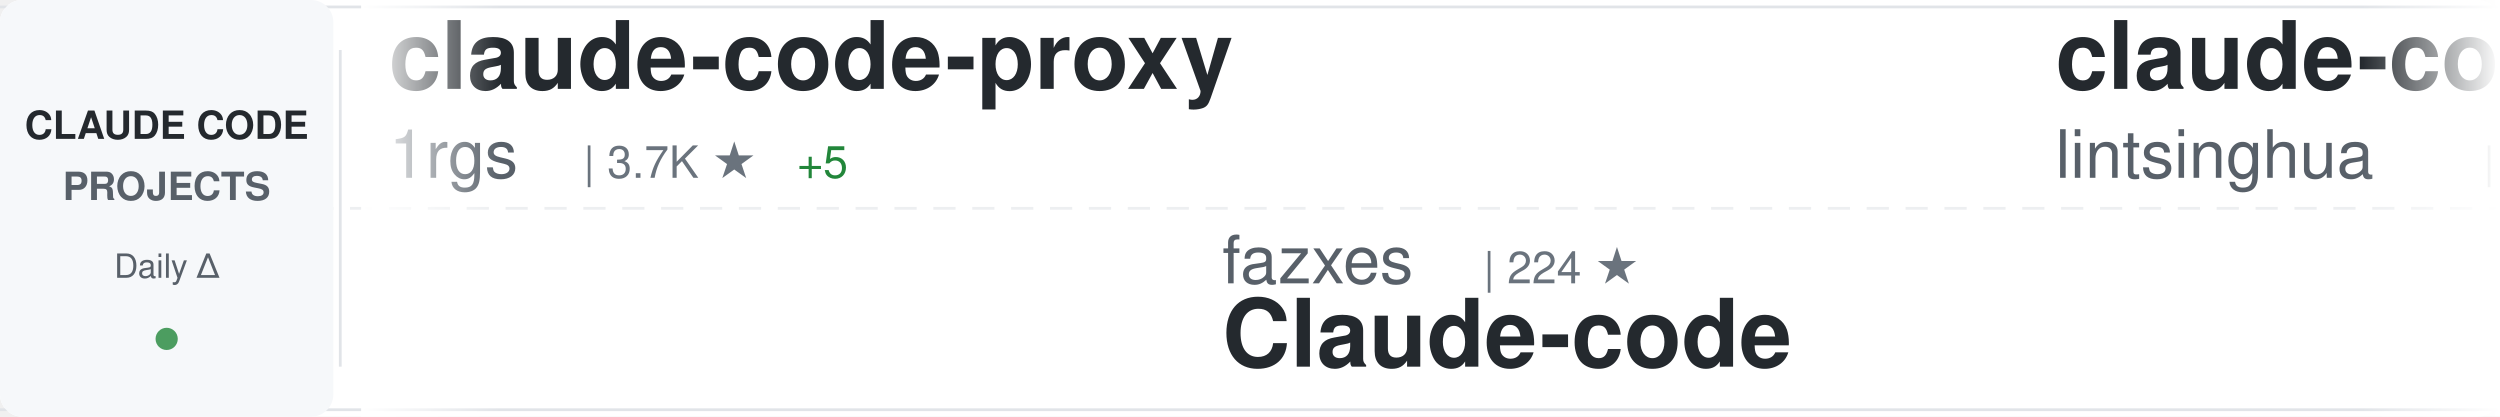
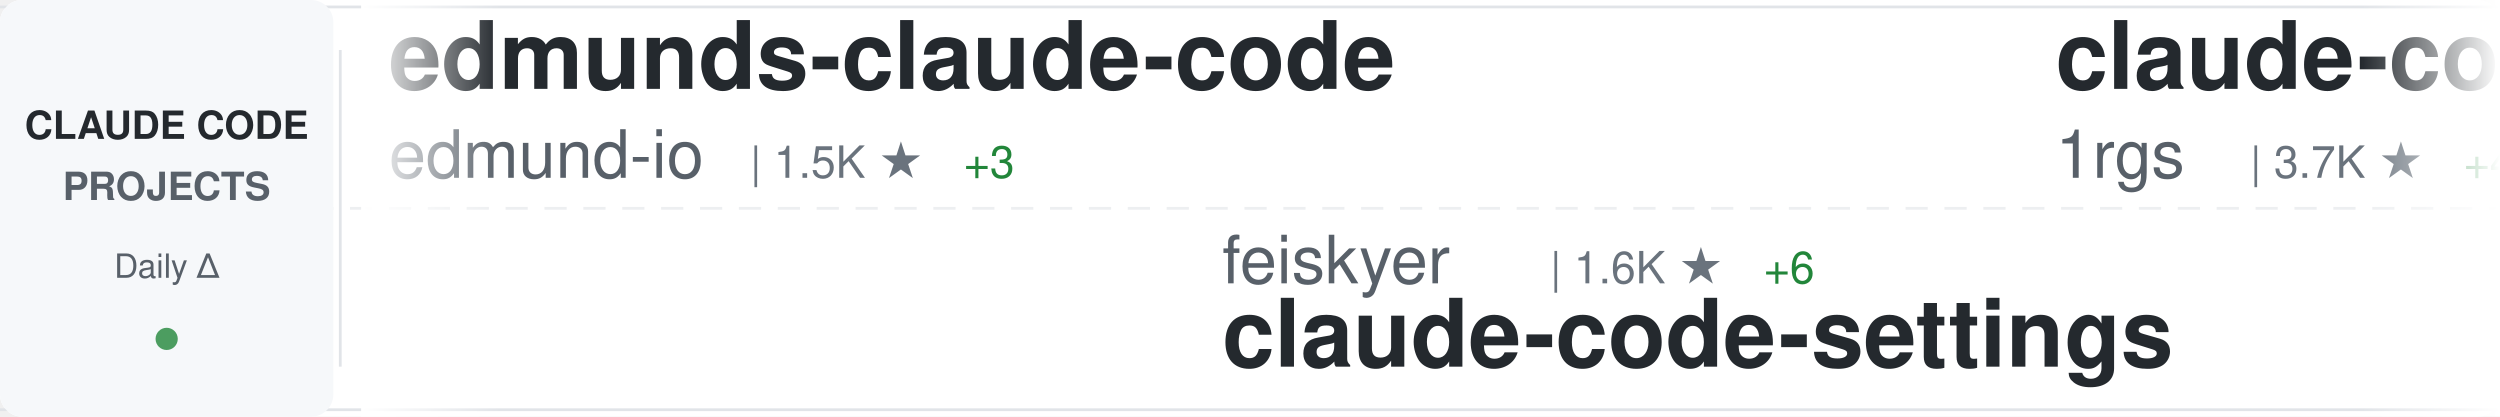
<svg xmlns="http://www.w3.org/2000/svg" width="900" height="150">
  <defs>
    <linearGradient id="awesomeLeftFade" x1="0%" y1="0%" x2="100%" y2="0%">
      <stop offset="0%" style="stop-color:#ffffff;stop-opacity:1" />
      <stop offset="100%" style="stop-color:#ffffff;stop-opacity:0" />
    </linearGradient>
    <linearGradient id="awesomeRightFade" x1="0%" y1="0%" x2="100%" y2="0%">
      <stop offset="0%" style="stop-color:#ffffff;stop-opacity:0" />
      <stop offset="100%" style="stop-color:#ffffff;stop-opacity:1" />
    </linearGradient>
  </defs>
  <rect width="900" height="150" fill="#ffffff" rx="8" />
  <rect x="0" y="2" width="900" height="1" fill="#e1e4e8" />
  <rect x="0" y="147" width="900" height="1" fill="#e1e4e8" />
  <line x1="0" y1="75" x2="900" y2="75" stroke="#e1e4e8" stroke-width="1" stroke-dasharray="8 6" opacity="0.6" />
  <rect x="0" y="0" width="120" height="150" fill="#f6f8fa" rx="8" />
  <text x="60" y="50" font-family="-apple-system, BlinkMacSystemFont, 'Segoe UI', Helvetica, Arial, sans-serif" font-size="14" font-weight="600" fill="#24292e" text-anchor="middle">CLAUDE CODE</text>
  <text x="60" y="72" font-family="-apple-system, BlinkMacSystemFont, 'Segoe UI', Helvetica, Arial, sans-serif" font-size="14" font-weight="600" fill="#586069" text-anchor="middle">PROJECTS</text>
  <text x="60" y="100" font-family="-apple-system, BlinkMacSystemFont, 'Segoe UI', Helvetica, Arial, sans-serif" font-size="12" font-weight="500" fill="#586069" text-anchor="middle">Daily Δ</text>
  <circle cx="60" cy="122" r="4" fill="#22863a" opacity="0.8" />
  <rect x="122" y="18" width="1" height="114" fill="#e1e4e8" />
  <clipPath id="awesomeTickerClip">
    <rect x="130" y="0" width="770" height="150" />
  </clipPath>
  <g clip-path="url(#awesomeTickerClip)">
    <g id="awesomeTickerItems">
      <animateTransform attributeName="transform" attributeType="XML" type="translate" from="0 0" to="-3000 0" dur="54s" repeatCount="indefinite" />
      <g transform="translate(0, 0)">
+         <text x="140" y="32" font-family="-apple-system, BlinkMacSystemFont, 'Segoe UI', Helvetica, Arial, sans-serif" font-size="34" font-weight="600" fill="#24292e">edmunds-claude-code</text>
+         <text x="140" y="64" font-family="-apple-system, BlinkMacSystemFont, 'Segoe UI', Helvetica, Arial, sans-serif" font-size="24" font-weight="400" fill="#586069">edmund-io</text>
+         <text x="270" y="64" font-family="-apple-system, BlinkMacSystemFont, 'Segoe UI', Helvetica, Arial, sans-serif" font-size="16" font-weight="500" fill="#6a737d">| 1.5K ★</text>
+         <text x="347" y="64" font-family="-apple-system, BlinkMacSystemFont, 'Segoe UI', Helvetica, Arial, sans-serif" font-size="16" font-weight="500" fill="#22863a"> +3</text>
+       </g>
+       <g transform="translate(300, 0)">
+         <text x="140" y="102" font-family="-apple-system, BlinkMacSystemFont, 'Segoe UI', Helvetica, Arial, sans-serif" font-size="24" font-weight="400" fill="#586069">feiskyer</text>
+         <text x="258" y="102" font-family="-apple-system, BlinkMacSystemFont, 'Segoe UI', Helvetica, Arial, sans-serif" font-size="16" font-weight="500" fill="#6a737d">| 1.6K ★</text>
+         <text x="335" y="102" font-family="-apple-system, BlinkMacSystemFont, 'Segoe UI', Helvetica, Arial, sans-serif" font-size="16" font-weight="500" fill="#22863a"> +6</text>
+         <text x="140" y="132" font-family="-apple-system, BlinkMacSystemFont, 'Segoe UI', Helvetica, Arial, sans-serif" font-size="34" font-weight="600" fill="#24292e">claude-code-settings</text>
+       </g>
+       <g transform="translate(600, 0)">
        <text x="140" y="32" font-family="-apple-system, BlinkMacSystemFont, 'Segoe UI', Helvetica, Arial, sans-serif" font-size="34" font-weight="600" fill="#24292e">claude-code-proxy</text>
        <text x="140" y="64" font-family="-apple-system, BlinkMacSystemFont, 'Segoe UI', Helvetica, Arial, sans-serif" font-size="24" font-weight="400" fill="#586069">1rgs</text>
        <text x="210" y="64" font-family="-apple-system, BlinkMacSystemFont, 'Segoe UI', Helvetica, Arial, sans-serif" font-size="16" font-weight="500" fill="#6a737d">| 3.7K ★</text>
-         <text x="287" y="64" font-family="-apple-system, BlinkMacSystemFont, 'Segoe UI', Helvetica, Arial, sans-serif" font-size="16" font-weight="500" fill="#22863a"> +5</text>
+         <text x="287" y="64" font-family="-apple-system, BlinkMacSystemFont, 'Segoe UI', Helvetica, Arial, sans-serif" font-size="16" font-weight="500" fill="#22863a"> +4</text>
      </g>
-       <g transform="translate(300, 0)">
+       <g transform="translate(900, 0)">
+         <text x="140" y="102" font-family="-apple-system, BlinkMacSystemFont, 'Segoe UI', Helvetica, Arial, sans-serif" font-size="24" font-weight="400" fill="#586069">KPR111</text>
+         <text x="234" y="102" font-family="-apple-system, BlinkMacSystemFont, 'Segoe UI', Helvetica, Arial, sans-serif" font-size="16" font-weight="500" fill="#6a737d">| 18 ★</text>
+         <text x="140" y="132" font-family="-apple-system, BlinkMacSystemFont, 'Segoe UI', Helvetica, Arial, sans-serif" font-size="34" font-weight="600" fill="#24292e">Claude-Code</text>
+       </g>
+       <g transform="translate(1200, 0)">
+         <text x="140" y="32" font-family="-apple-system, BlinkMacSystemFont, 'Segoe UI', Helvetica, Arial, sans-serif" font-size="34" font-weight="600" fill="#24292e">claude-code-cli</text>
+         <text x="140" y="64" font-family="-apple-system, BlinkMacSystemFont, 'Segoe UI', Helvetica, Arial, sans-serif" font-size="24" font-weight="400" fill="#586069">huangserva</text>
+         <text x="282" y="64" font-family="-apple-system, BlinkMacSystemFont, 'Segoe UI', Helvetica, Arial, sans-serif" font-size="16" font-weight="500" fill="#6a737d">| 618 ★</text>
+       </g>
+       <g transform="translate(1500, 0)">
+         <text x="140" y="102" font-family="-apple-system, BlinkMacSystemFont, 'Segoe UI', Helvetica, Arial, sans-serif" font-size="24" font-weight="400" fill="#586069">digitalsamba</text>
+         <text x="306" y="102" font-family="-apple-system, BlinkMacSystemFont, 'Segoe UI', Helvetica, Arial, sans-serif" font-size="16" font-weight="500" fill="#6a737d">| 1.7K ★</text>
+         <text x="383" y="102" font-family="-apple-system, BlinkMacSystemFont, 'Segoe UI', Helvetica, Arial, sans-serif" font-size="16" font-weight="500" fill="#22863a"> +11</text>
+         <text x="140" y="132" font-family="-apple-system, BlinkMacSystemFont, 'Segoe UI', Helvetica, Arial, sans-serif" font-size="34" font-weight="600" fill="#24292e">claude-code-video-toolki...</text>
+       </g>
+       <g transform="translate(1800, 0)">
+         <text x="140" y="32" font-family="-apple-system, BlinkMacSystemFont, 'Segoe UI', Helvetica, Arial, sans-serif" font-size="34" font-weight="600" fill="#24292e">free-claude-code</text>
+         <text x="140" y="64" font-family="-apple-system, BlinkMacSystemFont, 'Segoe UI', Helvetica, Arial, sans-serif" font-size="24" font-weight="400" fill="#586069">Alishahryar1</text>
+         <text x="306" y="64" font-family="-apple-system, BlinkMacSystemFont, 'Segoe UI', Helvetica, Arial, sans-serif" font-size="16" font-weight="500" fill="#6a737d">| 39.1K ★</text>
+         <text x="392" y="64" font-family="-apple-system, BlinkMacSystemFont, 'Segoe UI', Helvetica, Arial, sans-serif" font-size="16" font-weight="500" fill="#22863a"> +158</text>
+       </g>
+       <g transform="translate(2100, 0)">
        <text x="140" y="102" font-family="-apple-system, BlinkMacSystemFont, 'Segoe UI', Helvetica, Arial, sans-serif" font-size="24" font-weight="400" fill="#586069">fazxes</text>
        <text x="234" y="102" font-family="-apple-system, BlinkMacSystemFont, 'Segoe UI', Helvetica, Arial, sans-serif" font-size="16" font-weight="500" fill="#6a737d">| 224 ★</text>
        <text x="140" y="132" font-family="-apple-system, BlinkMacSystemFont, 'Segoe UI', Helvetica, Arial, sans-serif" font-size="34" font-weight="600" fill="#24292e">Claude-code</text>
      </g>
-       <g transform="translate(600, 0)">
-         <text x="140" y="32" font-family="-apple-system, BlinkMacSystemFont, 'Segoe UI', Helvetica, Arial, sans-serif" font-size="34" font-weight="600" fill="#24292e">claude-code-book</text>
-         <text x="140" y="64" font-family="-apple-system, BlinkMacSystemFont, 'Segoe UI', Helvetica, Arial, sans-serif" font-size="24" font-weight="400" fill="#586069">lintsinghua</text>
-         <text x="294" y="64" font-family="-apple-system, BlinkMacSystemFont, 'Segoe UI', Helvetica, Arial, sans-serif" font-size="16" font-weight="500" fill="#6a737d">| 3.9K ★</text>
-         <text x="371" y="64" font-family="-apple-system, BlinkMacSystemFont, 'Segoe UI', Helvetica, Arial, sans-serif" font-size="16" font-weight="500" fill="#22863a"> +17</text>
-       </g>
-       <g transform="translate(900, 0)">
-         <text x="140" y="102" font-family="-apple-system, BlinkMacSystemFont, 'Segoe UI', Helvetica, Arial, sans-serif" font-size="24" font-weight="400" fill="#586069">Piebald-AI</text>
-         <text x="282" y="102" font-family="-apple-system, BlinkMacSystemFont, 'Segoe UI', Helvetica, Arial, sans-serif" font-size="16" font-weight="500" fill="#6a737d">| 11.7K ★</text>
-         <text x="368" y="102" font-family="-apple-system, BlinkMacSystemFont, 'Segoe UI', Helvetica, Arial, sans-serif" font-size="16" font-weight="500" fill="#22863a"> +38</text>
-         <text x="140" y="132" font-family="-apple-system, BlinkMacSystemFont, 'Segoe UI', Helvetica, Arial, sans-serif" font-size="34" font-weight="600" fill="#24292e">claude-code-system-promp...</text>
-       </g>
-       <g transform="translate(1200, 0)">
-         <text x="140" y="32" font-family="-apple-system, BlinkMacSystemFont, 'Segoe UI', Helvetica, Arial, sans-serif" font-size="34" font-weight="600" fill="#24292e">claude-code-settings</text>
-         <text x="140" y="64" font-family="-apple-system, BlinkMacSystemFont, 'Segoe UI', Helvetica, Arial, sans-serif" font-size="24" font-weight="400" fill="#586069">feiskyer</text>
-         <text x="258" y="64" font-family="-apple-system, BlinkMacSystemFont, 'Segoe UI', Helvetica, Arial, sans-serif" font-size="16" font-weight="500" fill="#6a737d">| 1.6K ★</text>
-         <text x="335" y="64" font-family="-apple-system, BlinkMacSystemFont, 'Segoe UI', Helvetica, Arial, sans-serif" font-size="16" font-weight="500" fill="#22863a"> +6</text>
-       </g>
-       <g transform="translate(1500, 0)">
-         <text x="140" y="102" font-family="-apple-system, BlinkMacSystemFont, 'Segoe UI', Helvetica, Arial, sans-serif" font-size="24" font-weight="400" fill="#586069">OrcaWhisper</text>
-         <text x="294" y="102" font-family="-apple-system, BlinkMacSystemFont, 'Segoe UI', Helvetica, Arial, sans-serif" font-size="16" font-weight="500" fill="#6a737d">| 83 ★</text>
-         <text x="140" y="132" font-family="-apple-system, BlinkMacSystemFont, 'Segoe UI', Helvetica, Arial, sans-serif" font-size="34" font-weight="600" fill="#24292e">Claude-Code</text>
-       </g>
-       <g transform="translate(1800, 0)">
-         <text x="140" y="32" font-family="-apple-system, BlinkMacSystemFont, 'Segoe UI', Helvetica, Arial, sans-serif" font-size="34" font-weight="600" fill="#24292e">oh-my-claudecode</text>
-         <text x="140" y="64" font-family="-apple-system, BlinkMacSystemFont, 'Segoe UI', Helvetica, Arial, sans-serif" font-size="24" font-weight="400" fill="#586069">Yeachan-Heo</text>
-         <text x="294" y="64" font-family="-apple-system, BlinkMacSystemFont, 'Segoe UI', Helvetica, Arial, sans-serif" font-size="16" font-weight="500" fill="#6a737d">| 37.5K ★</text>
-         <text x="380" y="64" font-family="-apple-system, BlinkMacSystemFont, 'Segoe UI', Helvetica, Arial, sans-serif" font-size="16" font-weight="500" fill="#22863a"> +62</text>
-       </g>
-       <g transform="translate(2100, 0)">
-         <text x="140" y="102" font-family="-apple-system, BlinkMacSystemFont, 'Segoe UI', Helvetica, Arial, sans-serif" font-size="24" font-weight="400" fill="#586069">RichardAtCT</text>
-         <text x="294" y="102" font-family="-apple-system, BlinkMacSystemFont, 'Segoe UI', Helvetica, Arial, sans-serif" font-size="16" font-weight="500" fill="#6a737d">| 2.7K ★</text>
-         <text x="371" y="102" font-family="-apple-system, BlinkMacSystemFont, 'Segoe UI', Helvetica, Arial, sans-serif" font-size="16" font-weight="500" fill="#22863a"> +1</text>
-         <text x="140" y="132" font-family="-apple-system, BlinkMacSystemFont, 'Segoe UI', Helvetica, Arial, sans-serif" font-size="34" font-weight="600" fill="#24292e">claude-code-telegram</text>
-       </g>
      <g transform="translate(2400, 0)">
-         <text x="140" y="32" font-family="-apple-system, BlinkMacSystemFont, 'Segoe UI', Helvetica, Arial, sans-serif" font-size="34" font-weight="600" fill="#24292e">Claude-Code</text>
-         <text x="140" y="64" font-family="-apple-system, BlinkMacSystemFont, 'Segoe UI', Helvetica, Arial, sans-serif" font-size="24" font-weight="400" fill="#586069">KPR111</text>
-         <text x="234" y="64" font-family="-apple-system, BlinkMacSystemFont, 'Segoe UI', Helvetica, Arial, sans-serif" font-size="16" font-weight="500" fill="#6a737d">| 18 ★</text>
+         <text x="140" y="32" font-family="-apple-system, BlinkMacSystemFont, 'Segoe UI', Helvetica, Arial, sans-serif" font-size="34" font-weight="600" fill="#24292e">CLIProxyAPI</text>
+         <text x="140" y="64" font-family="-apple-system, BlinkMacSystemFont, 'Segoe UI', Helvetica, Arial, sans-serif" font-size="24" font-weight="400" fill="#586069">router-for-me</text>
+         <text x="318" y="64" font-family="-apple-system, BlinkMacSystemFont, 'Segoe UI', Helvetica, Arial, sans-serif" font-size="16" font-weight="500" fill="#6a737d">| 39.5K ★</text>
+         <text x="404" y="64" font-family="-apple-system, BlinkMacSystemFont, 'Segoe UI', Helvetica, Arial, sans-serif" font-size="16" font-weight="500" fill="#22863a"> +68</text>
      </g>
      <g transform="translate(2700, 0)">
-         <text x="140" y="102" font-family="-apple-system, BlinkMacSystemFont, 'Segoe UI', Helvetica, Arial, sans-serif" font-size="24" font-weight="400" fill="#586069">affaan-m</text>
-         <text x="258" y="102" font-family="-apple-system, BlinkMacSystemFont, 'Segoe UI', Helvetica, Arial, sans-serif" font-size="16" font-weight="500" fill="#6a737d">| 227.1K ★</text>
-         <text x="353" y="102" font-family="-apple-system, BlinkMacSystemFont, 'Segoe UI', Helvetica, Arial, sans-serif" font-size="16" font-weight="500" fill="#22863a"> +452</text>
-         <text x="140" y="132" font-family="-apple-system, BlinkMacSystemFont, 'Segoe UI', Helvetica, Arial, sans-serif" font-size="34" font-weight="600" fill="#24292e">ECC</text>
+         <text x="140" y="102" font-family="-apple-system, BlinkMacSystemFont, 'Segoe UI', Helvetica, Arial, sans-serif" font-size="24" font-weight="400" fill="#586069">alejandrobalderas</text>
+         <text x="366" y="102" font-family="-apple-system, BlinkMacSystemFont, 'Segoe UI', Helvetica, Arial, sans-serif" font-size="16" font-weight="500" fill="#6a737d">| 2.4K ★</text>
+         <text x="443" y="102" font-family="-apple-system, BlinkMacSystemFont, 'Segoe UI', Helvetica, Arial, sans-serif" font-size="16" font-weight="500" fill="#22863a"> +6</text>
+         <text x="140" y="132" font-family="-apple-system, BlinkMacSystemFont, 'Segoe UI', Helvetica, Arial, sans-serif" font-size="34" font-weight="600" fill="#24292e">claude-code-from-source</text>
      </g>
      <g transform="translate(3000, 0)">
+         <text x="140" y="32" font-family="-apple-system, BlinkMacSystemFont, 'Segoe UI', Helvetica, Arial, sans-serif" font-size="34" font-weight="600" fill="#24292e">edmunds-claude-code</text>
+         <text x="140" y="64" font-family="-apple-system, BlinkMacSystemFont, 'Segoe UI', Helvetica, Arial, sans-serif" font-size="24" font-weight="400" fill="#586069">edmund-io</text>
+         <text x="270" y="64" font-family="-apple-system, BlinkMacSystemFont, 'Segoe UI', Helvetica, Arial, sans-serif" font-size="16" font-weight="500" fill="#6a737d">| 1.5K ★</text>
+         <text x="347" y="64" font-family="-apple-system, BlinkMacSystemFont, 'Segoe UI', Helvetica, Arial, sans-serif" font-size="16" font-weight="500" fill="#22863a"> +3</text>
+       </g>
+       <g transform="translate(3300, 0)">
+         <text x="140" y="102" font-family="-apple-system, BlinkMacSystemFont, 'Segoe UI', Helvetica, Arial, sans-serif" font-size="24" font-weight="400" fill="#586069">feiskyer</text>
+         <text x="258" y="102" font-family="-apple-system, BlinkMacSystemFont, 'Segoe UI', Helvetica, Arial, sans-serif" font-size="16" font-weight="500" fill="#6a737d">| 1.6K ★</text>
+         <text x="335" y="102" font-family="-apple-system, BlinkMacSystemFont, 'Segoe UI', Helvetica, Arial, sans-serif" font-size="16" font-weight="500" fill="#22863a"> +6</text>
+         <text x="140" y="132" font-family="-apple-system, BlinkMacSystemFont, 'Segoe UI', Helvetica, Arial, sans-serif" font-size="34" font-weight="600" fill="#24292e">claude-code-settings</text>
+       </g>
+       <g transform="translate(3600, 0)">
        <text x="140" y="32" font-family="-apple-system, BlinkMacSystemFont, 'Segoe UI', Helvetica, Arial, sans-serif" font-size="34" font-weight="600" fill="#24292e">claude-code-proxy</text>
        <text x="140" y="64" font-family="-apple-system, BlinkMacSystemFont, 'Segoe UI', Helvetica, Arial, sans-serif" font-size="24" font-weight="400" fill="#586069">1rgs</text>
        <text x="210" y="64" font-family="-apple-system, BlinkMacSystemFont, 'Segoe UI', Helvetica, Arial, sans-serif" font-size="16" font-weight="500" fill="#6a737d">| 3.7K ★</text>
-         <text x="287" y="64" font-family="-apple-system, BlinkMacSystemFont, 'Segoe UI', Helvetica, Arial, sans-serif" font-size="16" font-weight="500" fill="#22863a"> +5</text>
-       </g>
-       <g transform="translate(3300, 0)">
-         <text x="140" y="102" font-family="-apple-system, BlinkMacSystemFont, 'Segoe UI', Helvetica, Arial, sans-serif" font-size="24" font-weight="400" fill="#586069">fazxes</text>
-         <text x="234" y="102" font-family="-apple-system, BlinkMacSystemFont, 'Segoe UI', Helvetica, Arial, sans-serif" font-size="16" font-weight="500" fill="#6a737d">| 224 ★</text>
-         <text x="140" y="132" font-family="-apple-system, BlinkMacSystemFont, 'Segoe UI', Helvetica, Arial, sans-serif" font-size="34" font-weight="600" fill="#24292e">Claude-code</text>
-       </g>
-       <g transform="translate(3600, 0)">
-         <text x="140" y="32" font-family="-apple-system, BlinkMacSystemFont, 'Segoe UI', Helvetica, Arial, sans-serif" font-size="34" font-weight="600" fill="#24292e">claude-code-book</text>
-         <text x="140" y="64" font-family="-apple-system, BlinkMacSystemFont, 'Segoe UI', Helvetica, Arial, sans-serif" font-size="24" font-weight="400" fill="#586069">lintsinghua</text>
-         <text x="294" y="64" font-family="-apple-system, BlinkMacSystemFont, 'Segoe UI', Helvetica, Arial, sans-serif" font-size="16" font-weight="500" fill="#6a737d">| 3.9K ★</text>
-         <text x="371" y="64" font-family="-apple-system, BlinkMacSystemFont, 'Segoe UI', Helvetica, Arial, sans-serif" font-size="16" font-weight="500" fill="#22863a"> +17</text>
+         <text x="287" y="64" font-family="-apple-system, BlinkMacSystemFont, 'Segoe UI', Helvetica, Arial, sans-serif" font-size="16" font-weight="500" fill="#22863a"> +4</text>
      </g>
      <g transform="translate(3900, 0)">
-         <text x="140" y="102" font-family="-apple-system, BlinkMacSystemFont, 'Segoe UI', Helvetica, Arial, sans-serif" font-size="24" font-weight="400" fill="#586069">Piebald-AI</text>
-         <text x="282" y="102" font-family="-apple-system, BlinkMacSystemFont, 'Segoe UI', Helvetica, Arial, sans-serif" font-size="16" font-weight="500" fill="#6a737d">| 11.7K ★</text>
-         <text x="368" y="102" font-family="-apple-system, BlinkMacSystemFont, 'Segoe UI', Helvetica, Arial, sans-serif" font-size="16" font-weight="500" fill="#22863a"> +38</text>
-         <text x="140" y="132" font-family="-apple-system, BlinkMacSystemFont, 'Segoe UI', Helvetica, Arial, sans-serif" font-size="34" font-weight="600" fill="#24292e">claude-code-system-promp...</text>
+         <text x="140" y="102" font-family="-apple-system, BlinkMacSystemFont, 'Segoe UI', Helvetica, Arial, sans-serif" font-size="24" font-weight="400" fill="#586069">KPR111</text>
+         <text x="234" y="102" font-family="-apple-system, BlinkMacSystemFont, 'Segoe UI', Helvetica, Arial, sans-serif" font-size="16" font-weight="500" fill="#6a737d">| 18 ★</text>
+         <text x="140" y="132" font-family="-apple-system, BlinkMacSystemFont, 'Segoe UI', Helvetica, Arial, sans-serif" font-size="34" font-weight="600" fill="#24292e">Claude-Code</text>
      </g>
    </g>
  </g>
  <rect x="130" y="0" width="50" height="150" fill="url(#awesomeLeftFade)" />
  <rect x="850" y="0" width="50" height="150" fill="url(#awesomeRightFade)" />
</svg>
